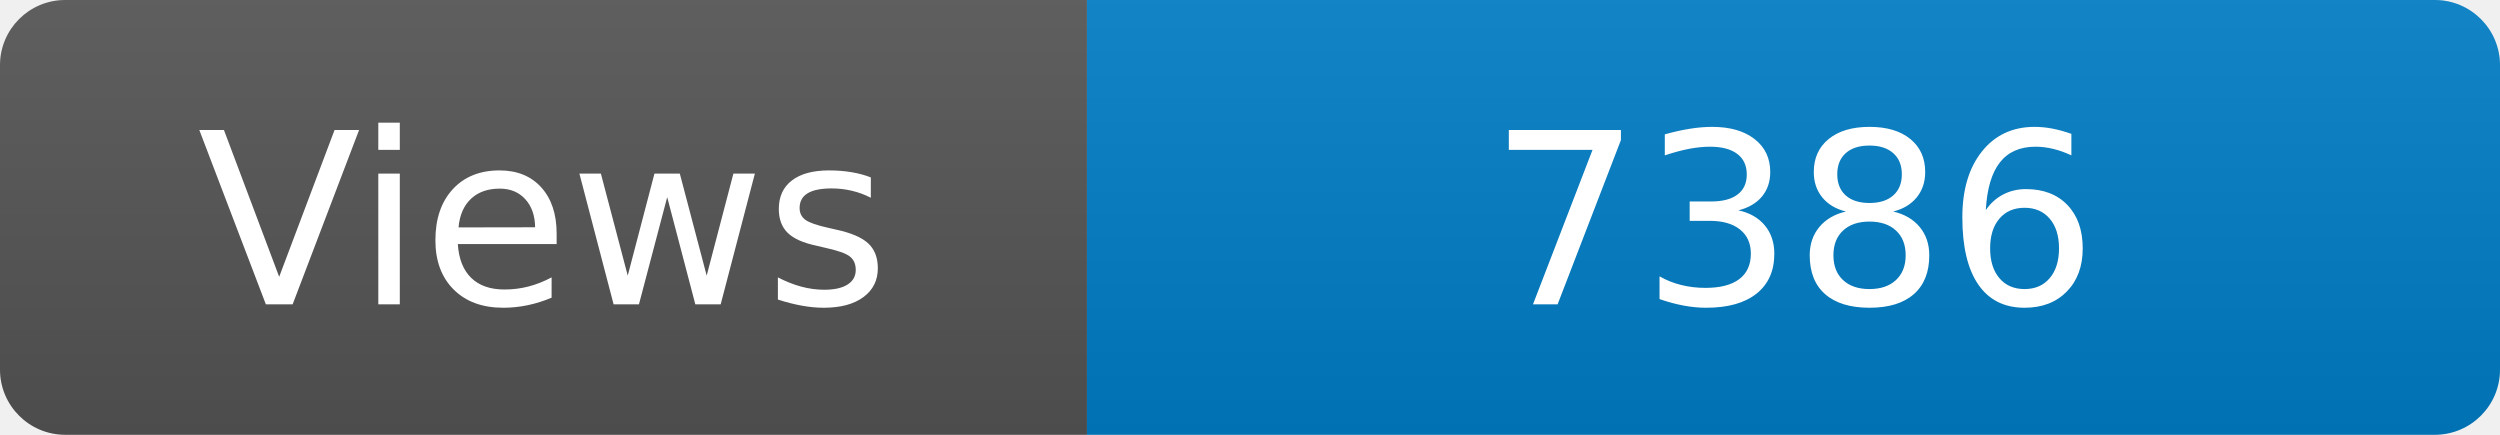
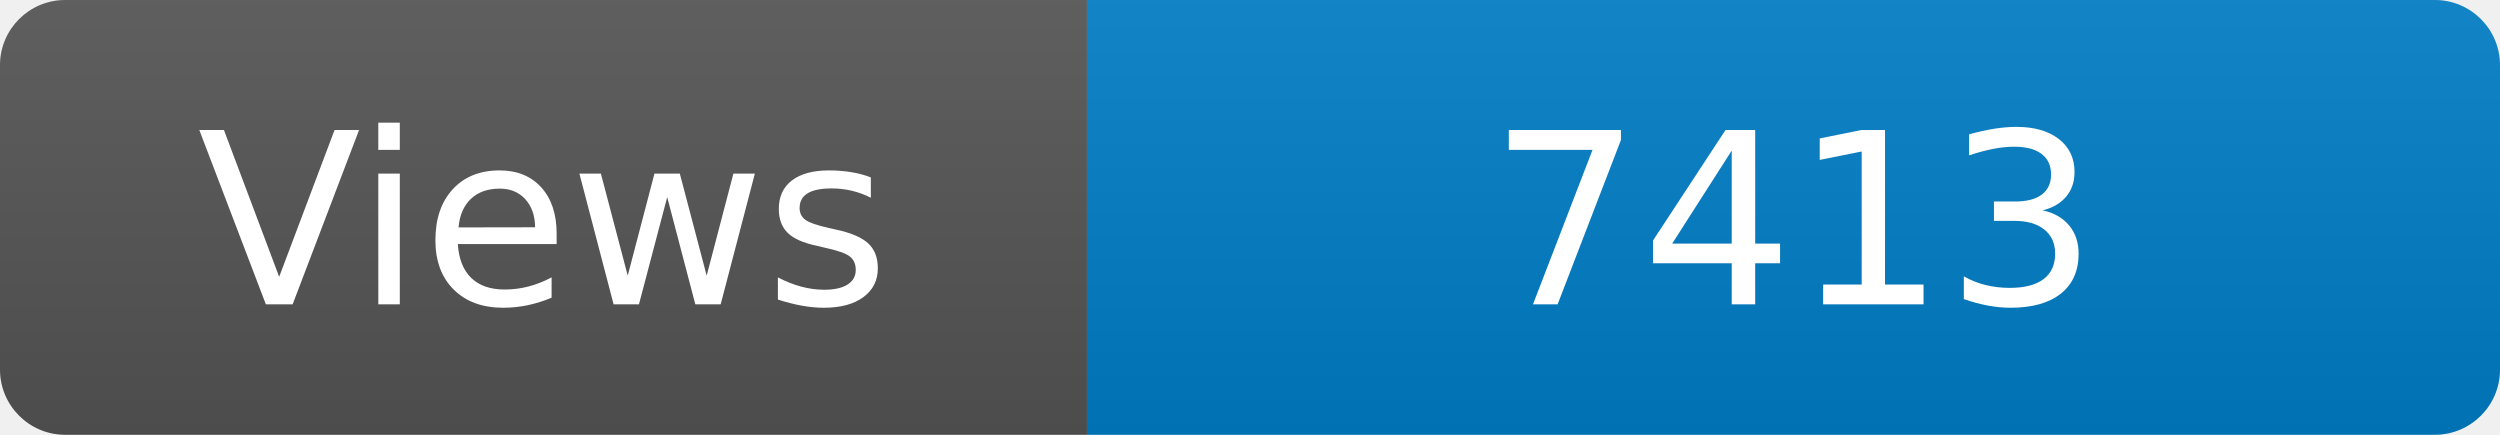
<svg xmlns="http://www.w3.org/2000/svg" width="115" height="20" role="img" aria-label="Maintained?: yes">
  <linearGradient id="s" x2="0" y2="100%">
    <stop offset="0" stop-color="#bbb" stop-opacity=".1" />
    <stop offset="1" stop-opacity=".1" />
  </linearGradient>
  <clipPath id="r">
    <rect width="115" height="20" rx="3" fill="#fff" />
  </clipPath>
  <g clip-path="url(#r)">
    <rect width="50" height="20" fill="#555" />
    <rect x="50" width="160" height="20" fill="#007ec6" />
    <rect width="115" height="20" fill="url(#s)" />
  </g>
  <g fill="#fff" text-anchor="middle" font-family="Verdana,Geneva,DejaVu Sans,sans-serif" font-size="110">
    <text x="250" y="140" transform="scale(.1)" fill="#fff">Views</text>
-     <text x="825" y="140" transform="scale(.1)" fill="#fff">7386</text>
+     <text x="825" y="140" transform="scale(.1)" fill="#fff">7413</text>
  </g>
</svg>
